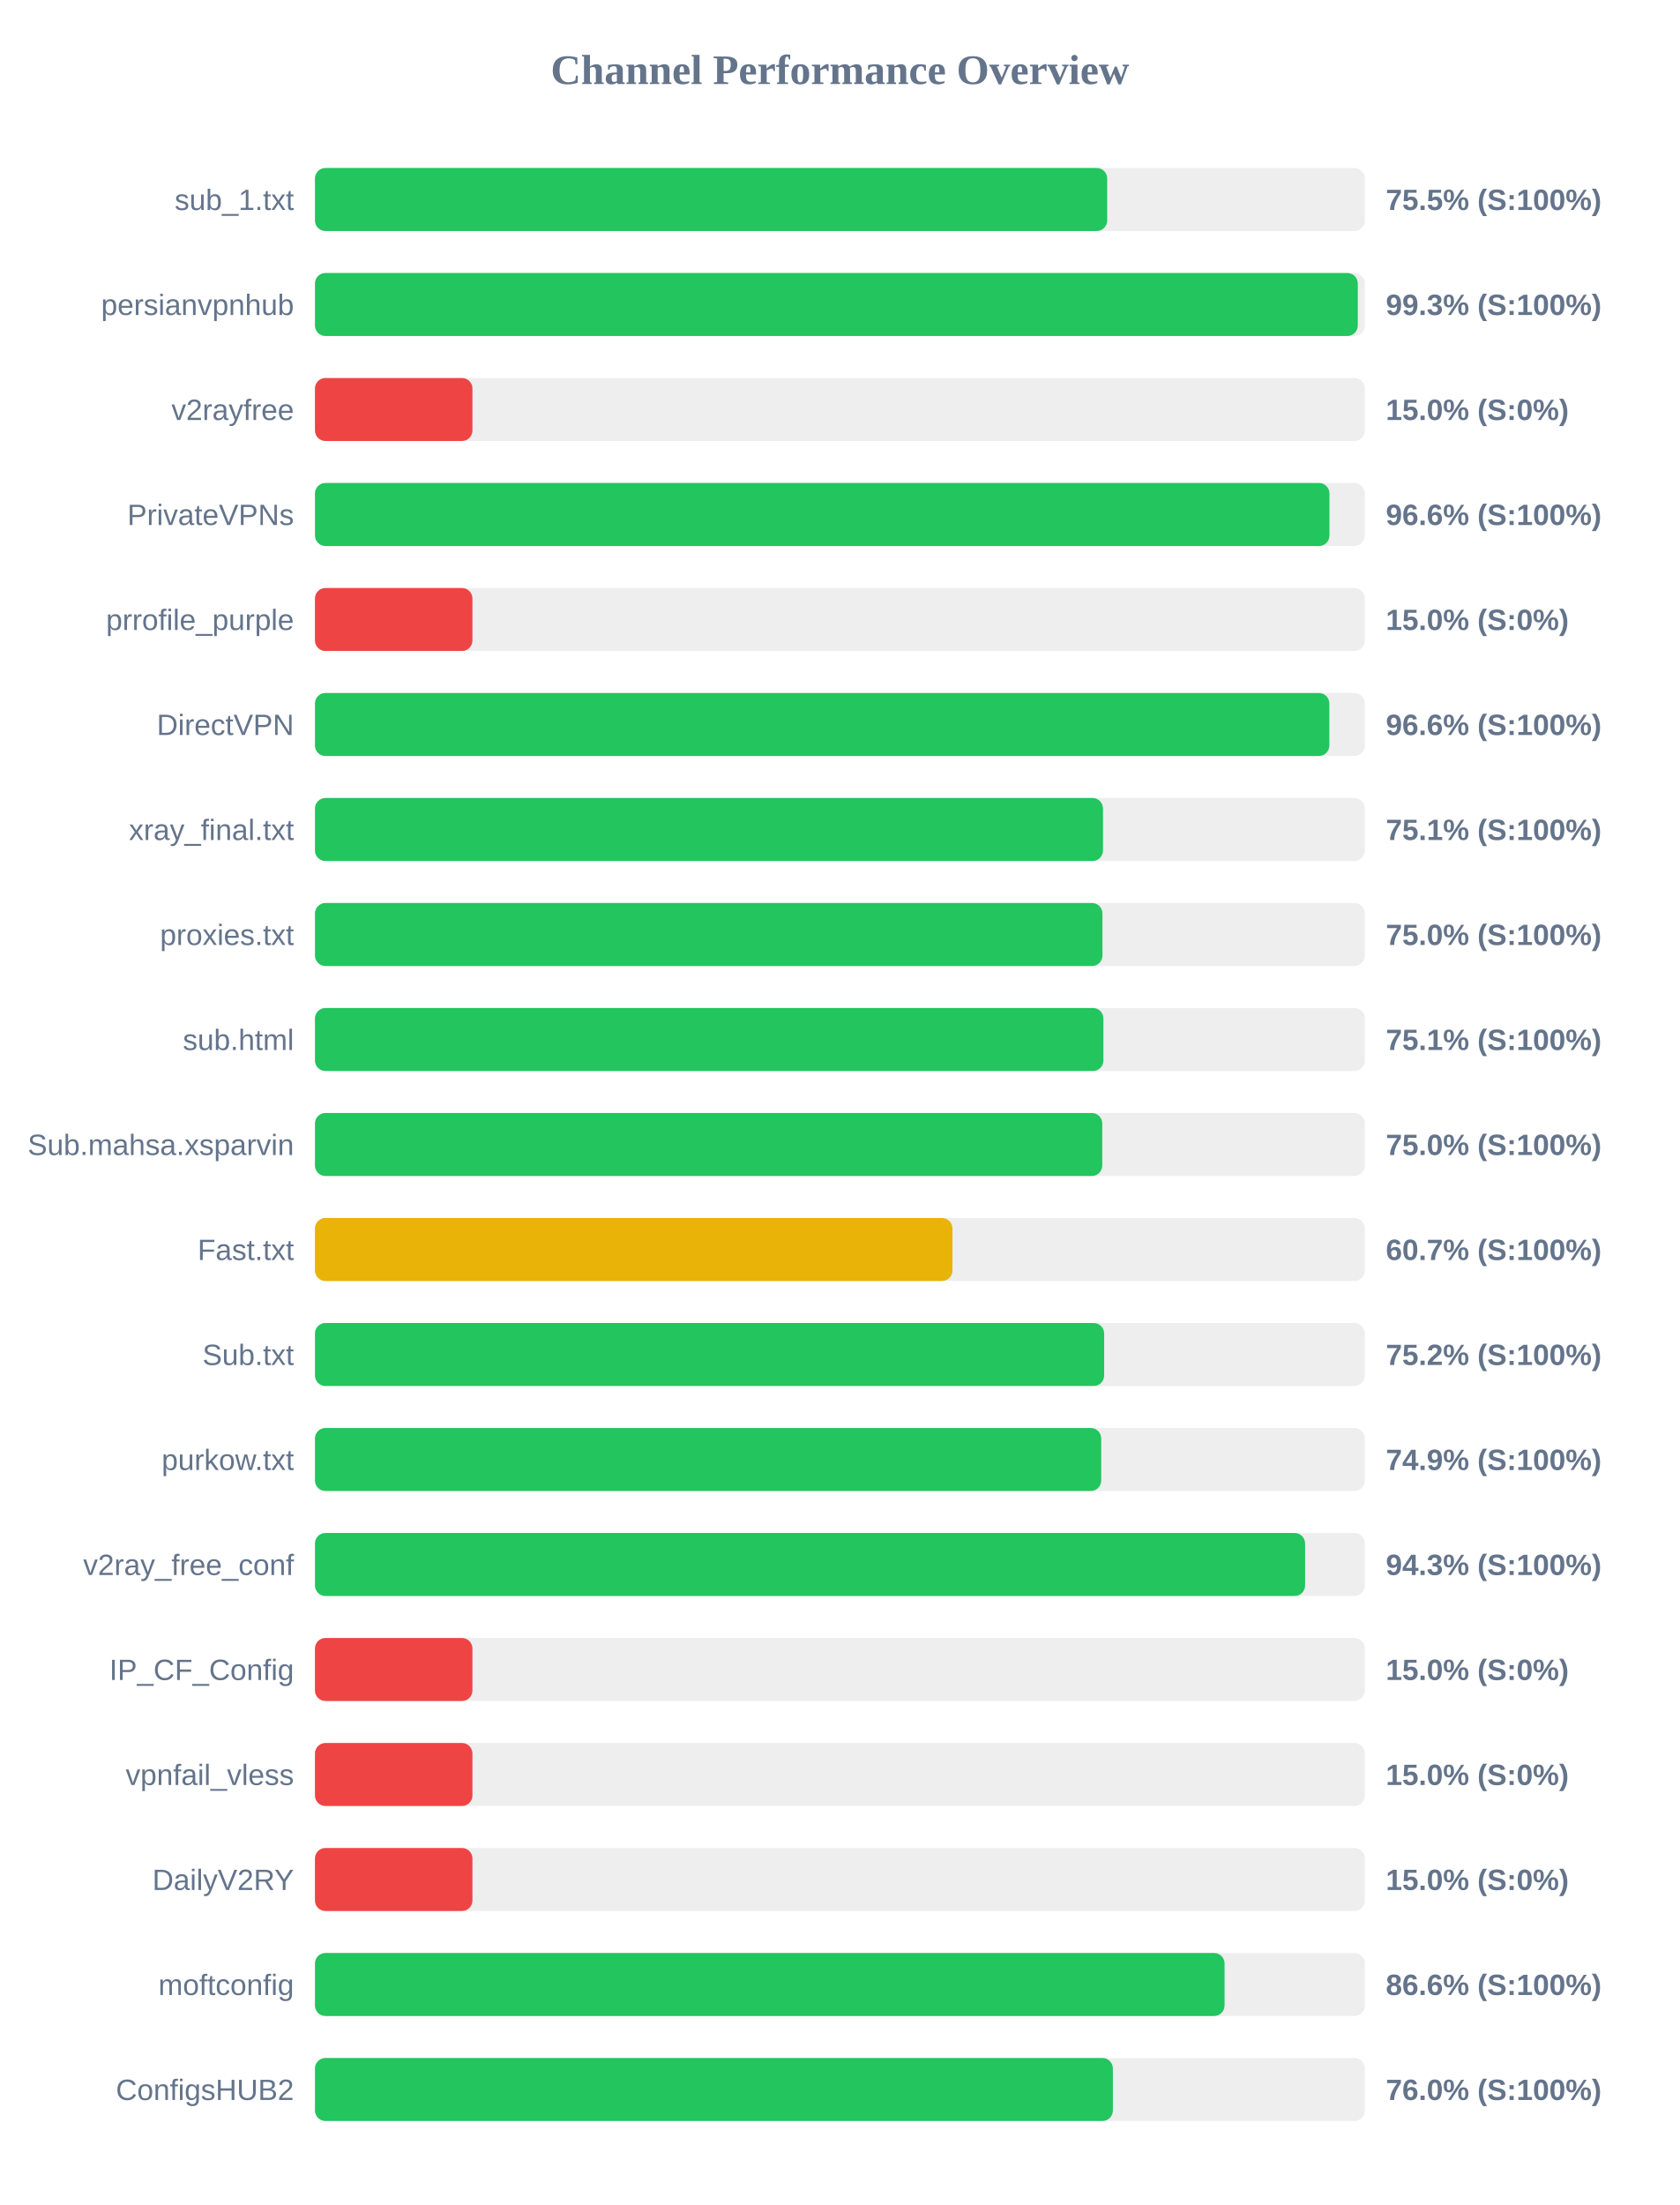
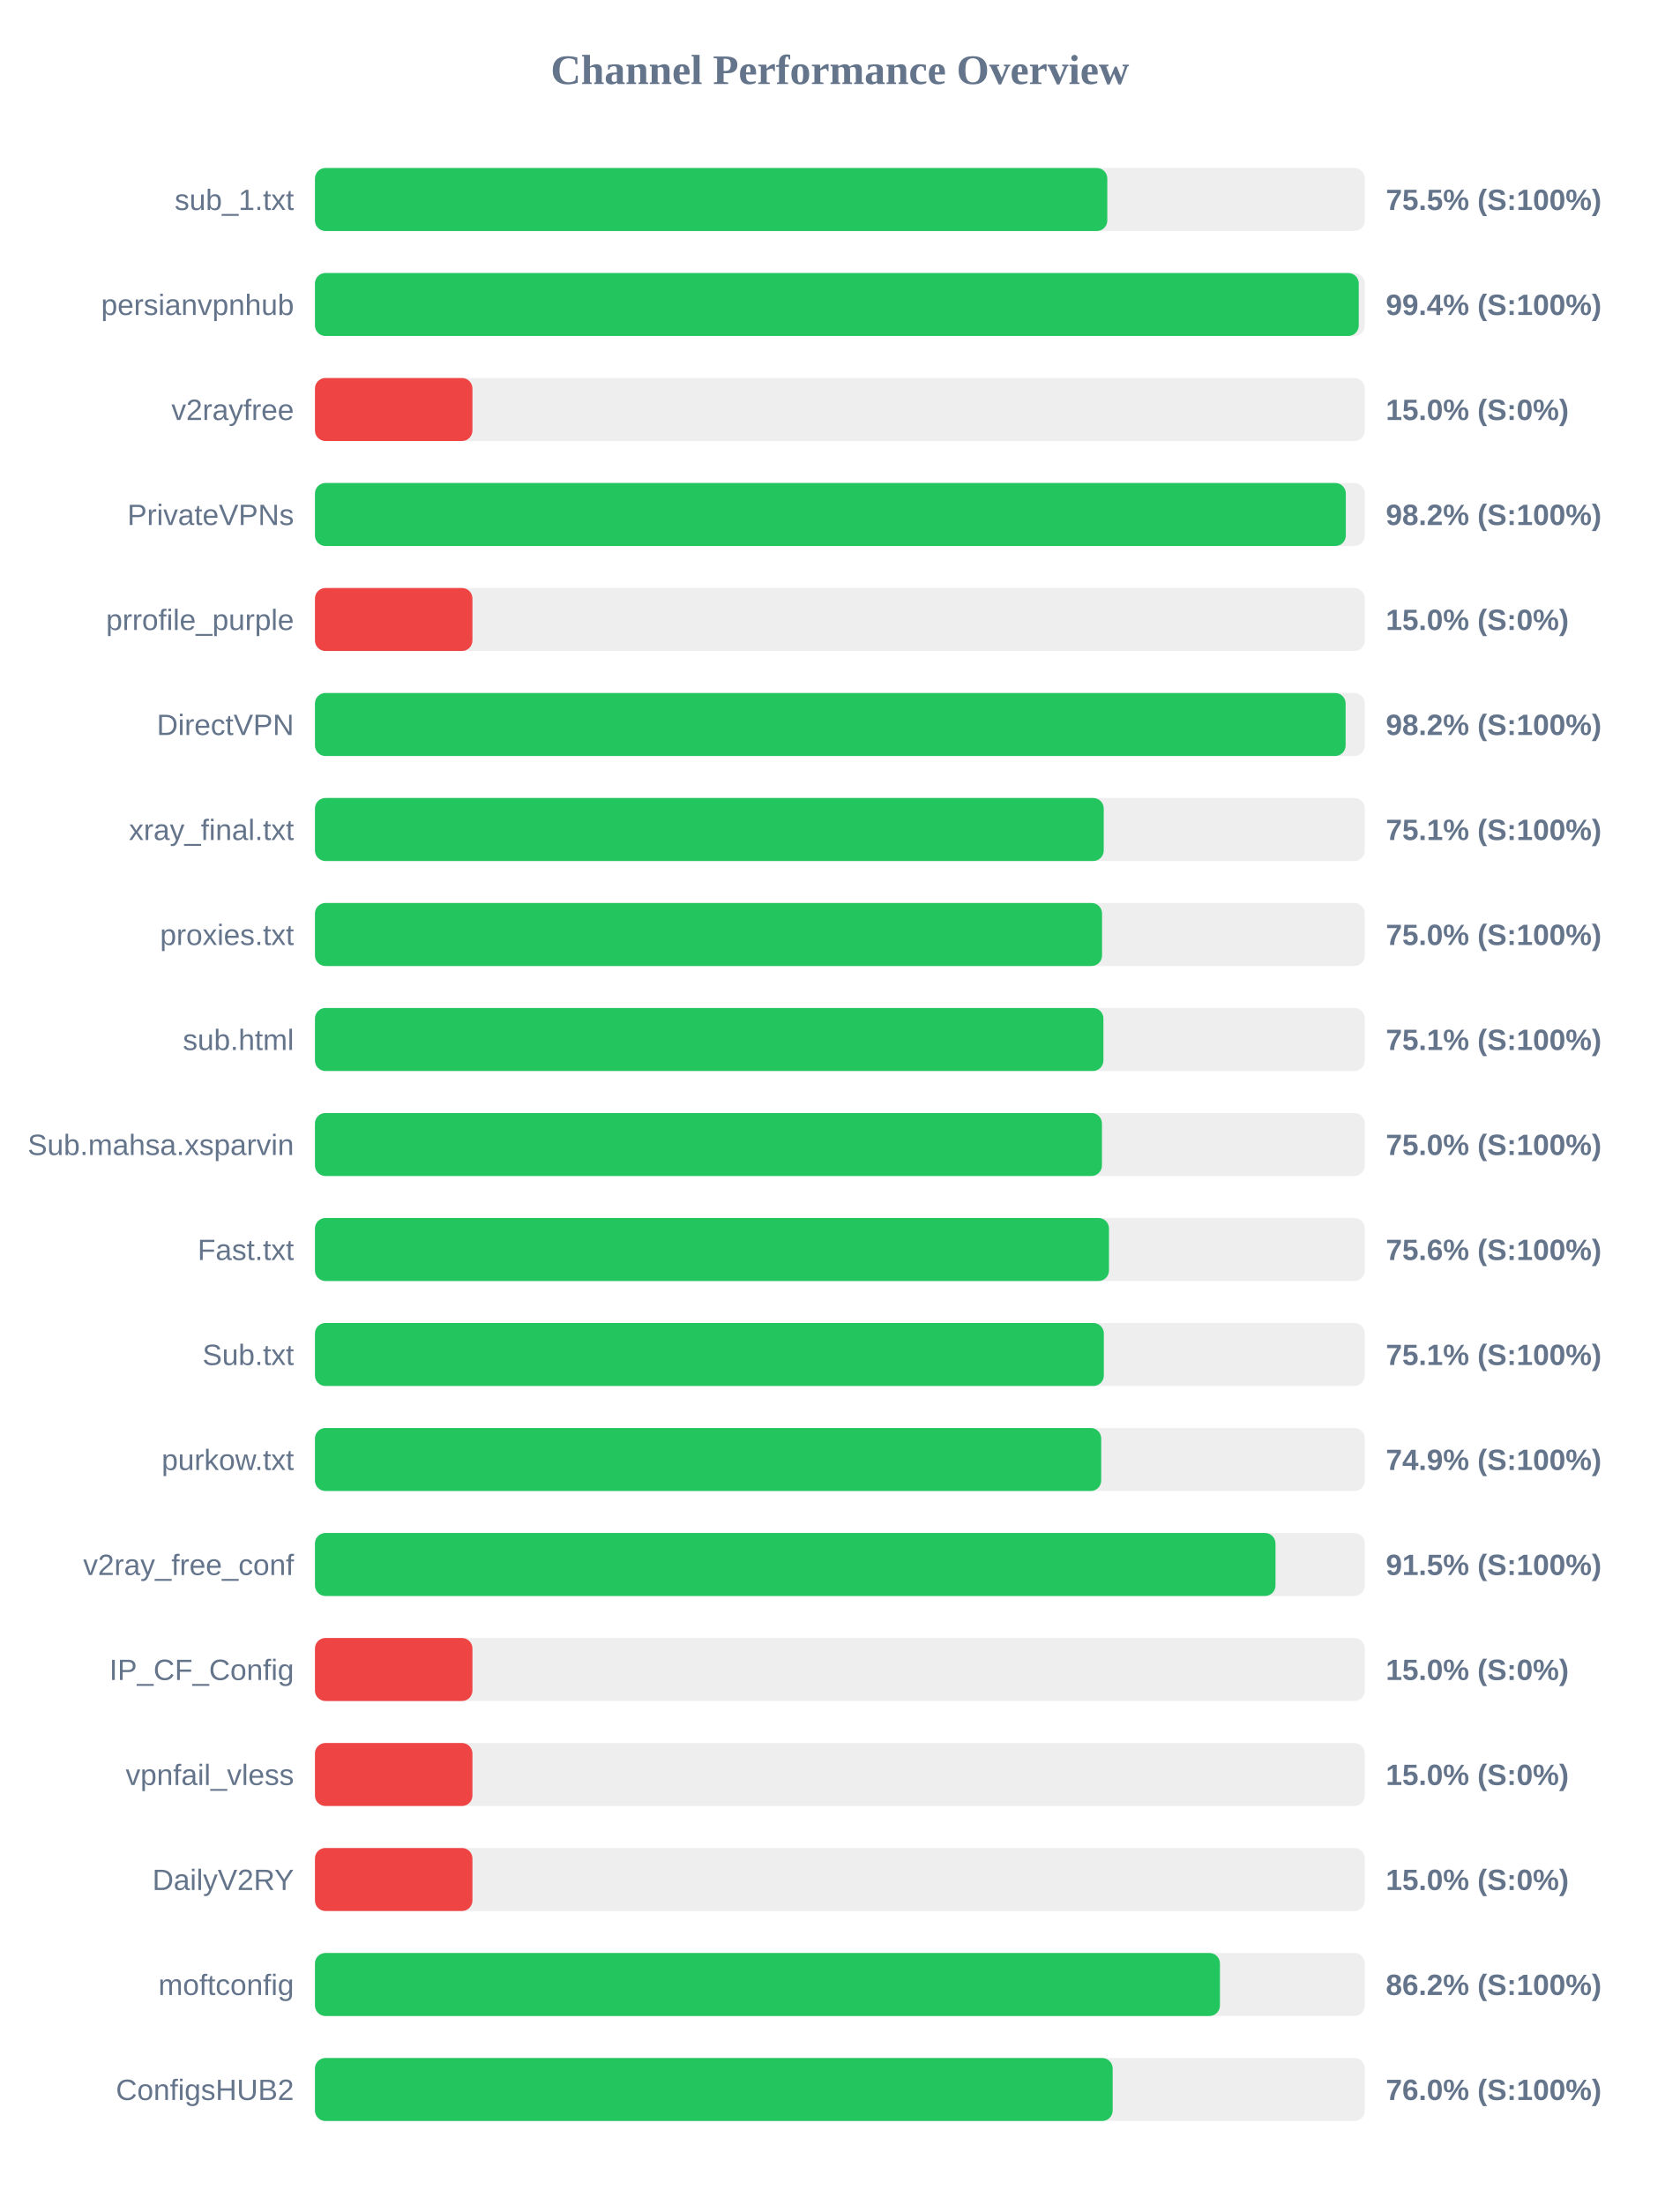
<svg xmlns="http://www.w3.org/2000/svg" width="800" height="1050" version="1.1">
  <style>
        .row { font: 14px Arial; fill: #64748b; }
        .score { font: bold 14px Arial; fill: #64748b; }
    </style>
  <text x="400" y="40" text-anchor="middle" font-size="20px" font-weight="bold" fill="#64748b">Channel Performance Overview</text>
  <rect x="150" y="80" width="500" height="30" fill="#eee" rx="5" />
-   <rect x="150" y="80" width="377.3" height="30" fill="#22c55e" rx="5" />
+   <rect x="150" y="80" width="377.35" height="30" fill="#22c55e" rx="5" />
  <text x="140" y="100" text-anchor="end" class="row">sub_1.txt</text>
  <text x="660" y="100" text-anchor="start" class="score">75.5% (S:100%)</text>
  <rect x="150" y="130" width="500" height="30" fill="#eee" rx="5" />
-   <rect x="150" y="130" width="496.65" height="30" fill="#22c55e" rx="5" />
+   <rect x="150" y="130" width="497.1" height="30" fill="#22c55e" rx="5" />
  <text x="140" y="150" text-anchor="end" class="row">persianvpnhub</text>
-   <text x="660" y="150" text-anchor="start" class="score">99.3% (S:100%)</text>
+   <text x="660" y="150" text-anchor="start" class="score">99.4% (S:100%)</text>
  <rect x="150" y="180" width="500" height="30" fill="#eee" rx="5" />
  <rect x="150" y="180" width="75.0" height="30" fill="#ef4444" rx="5" />
  <text x="140" y="200" text-anchor="end" class="row">v2rayfree</text>
  <text x="660" y="200" text-anchor="start" class="score">15.0% (S:0%)</text>
  <rect x="150" y="230" width="500" height="30" fill="#eee" rx="5" />
-   <rect x="150" y="230" width="483.15" height="30" fill="#22c55e" rx="5" />
+   <rect x="150" y="230" width="490.95" height="30" fill="#22c55e" rx="5" />
  <text x="140" y="250" text-anchor="end" class="row">PrivateVPNs</text>
-   <text x="660" y="250" text-anchor="start" class="score">96.6% (S:100%)</text>
+   <text x="660" y="250" text-anchor="start" class="score">98.2% (S:100%)</text>
  <rect x="150" y="280" width="500" height="30" fill="#eee" rx="5" />
  <rect x="150" y="280" width="75.0" height="30" fill="#ef4444" rx="5" />
  <text x="140" y="300" text-anchor="end" class="row">prrofile_purple</text>
  <text x="660" y="300" text-anchor="start" class="score">15.0% (S:0%)</text>
  <rect x="150" y="330" width="500" height="30" fill="#eee" rx="5" />
-   <rect x="150" y="330" width="483.1" height="30" fill="#22c55e" rx="5" />
+   <rect x="150" y="330" width="490.85" height="30" fill="#22c55e" rx="5" />
  <text x="140" y="350" text-anchor="end" class="row">DirectVPN</text>
-   <text x="660" y="350" text-anchor="start" class="score">96.6% (S:100%)</text>
+   <text x="660" y="350" text-anchor="start" class="score">98.2% (S:100%)</text>
  <rect x="150" y="380" width="500" height="30" fill="#eee" rx="5" />
-   <rect x="150" y="380" width="375.3" height="30" fill="#22c55e" rx="5" />
+   <rect x="150" y="380" width="375.65" height="30" fill="#22c55e" rx="5" />
  <text x="140" y="400" text-anchor="end" class="row">xray_final.txt</text>
  <text x="660" y="400" text-anchor="start" class="score">75.1% (S:100%)</text>
  <rect x="150" y="430" width="500" height="30" fill="#eee" rx="5" />
-   <rect x="150" y="430" width="375.05" height="30" fill="#22c55e" rx="5" />
+   <rect x="150" y="430" width="374.85" height="30" fill="#22c55e" rx="5" />
  <text x="140" y="450" text-anchor="end" class="row">proxies.txt</text>
  <text x="660" y="450" text-anchor="start" class="score">75.0% (S:100%)</text>
  <rect x="150" y="480" width="500" height="30" fill="#eee" rx="5" />
  <rect x="150" y="480" width="375.5" height="30" fill="#22c55e" rx="5" />
  <text x="140" y="500" text-anchor="end" class="row">sub.html</text>
  <text x="660" y="500" text-anchor="start" class="score">75.1% (S:100%)</text>
  <rect x="150" y="530" width="500" height="30" fill="#eee" rx="5" />
-   <rect x="150" y="530" width="374.95" height="30" fill="#22c55e" rx="5" />
+   <rect x="150" y="530" width="374.8" height="30" fill="#22c55e" rx="5" />
  <text x="140" y="550" text-anchor="end" class="row">Sub.mahsa.xsparvin</text>
  <text x="660" y="550" text-anchor="start" class="score">75.0% (S:100%)</text>
  <rect x="150" y="580" width="500" height="30" fill="#eee" rx="5" />
-   <rect x="150" y="580" width="303.6" height="30" fill="#eab308" rx="5" />
+   <rect x="150" y="580" width="378.15" height="30" fill="#22c55e" rx="5" />
  <text x="140" y="600" text-anchor="end" class="row">Fast.txt</text>
-   <text x="660" y="600" text-anchor="start" class="score">60.7% (S:100%)</text>
+   <text x="660" y="600" text-anchor="start" class="score">75.6% (S:100%)</text>
  <rect x="150" y="630" width="500" height="30" fill="#eee" rx="5" />
-   <rect x="150" y="630" width="375.85" height="30" fill="#22c55e" rx="5" />
+   <rect x="150" y="630" width="375.7" height="30" fill="#22c55e" rx="5" />
  <text x="140" y="650" text-anchor="end" class="row">Sub.txt</text>
-   <text x="660" y="650" text-anchor="start" class="score">75.2% (S:100%)</text>
+   <text x="660" y="650" text-anchor="start" class="score">75.1% (S:100%)</text>
  <rect x="150" y="680" width="500" height="30" fill="#eee" rx="5" />
  <rect x="150" y="680" width="374.45" height="30" fill="#22c55e" rx="5" />
  <text x="140" y="700" text-anchor="end" class="row">purkow.txt</text>
  <text x="660" y="700" text-anchor="start" class="score">74.9% (S:100%)</text>
  <rect x="150" y="730" width="500" height="30" fill="#eee" rx="5" />
-   <rect x="150" y="730" width="471.55" height="30" fill="#22c55e" rx="5" />
+   <rect x="150" y="730" width="457.45" height="30" fill="#22c55e" rx="5" />
  <text x="140" y="750" text-anchor="end" class="row">v2ray_free_conf</text>
-   <text x="660" y="750" text-anchor="start" class="score">94.3% (S:100%)</text>
+   <text x="660" y="750" text-anchor="start" class="score">91.5% (S:100%)</text>
  <rect x="150" y="780" width="500" height="30" fill="#eee" rx="5" />
  <rect x="150" y="780" width="75.0" height="30" fill="#ef4444" rx="5" />
  <text x="140" y="800" text-anchor="end" class="row">IP_CF_Config</text>
  <text x="660" y="800" text-anchor="start" class="score">15.0% (S:0%)</text>
  <rect x="150" y="830" width="500" height="30" fill="#eee" rx="5" />
  <rect x="150" y="830" width="75.0" height="30" fill="#ef4444" rx="5" />
  <text x="140" y="850" text-anchor="end" class="row">vpnfail_vless</text>
  <text x="660" y="850" text-anchor="start" class="score">15.0% (S:0%)</text>
  <rect x="150" y="880" width="500" height="30" fill="#eee" rx="5" />
  <rect x="150" y="880" width="75.0" height="30" fill="#ef4444" rx="5" />
  <text x="140" y="900" text-anchor="end" class="row">DailyV2RY</text>
  <text x="660" y="900" text-anchor="start" class="score">15.0% (S:0%)</text>
  <rect x="150" y="930" width="500" height="30" fill="#eee" rx="5" />
-   <rect x="150" y="930" width="433.2" height="30" fill="#22c55e" rx="5" />
+   <rect x="150" y="930" width="431.0" height="30" fill="#22c55e" rx="5" />
  <text x="140" y="950" text-anchor="end" class="row">moftconfig</text>
-   <text x="660" y="950" text-anchor="start" class="score">86.6% (S:100%)</text>
+   <text x="660" y="950" text-anchor="start" class="score">86.2% (S:100%)</text>
  <rect x="150" y="980" width="500" height="30" fill="#eee" rx="5" />
-   <rect x="150" y="980" width="380.0" height="30" fill="#22c55e" rx="5" />
+   <rect x="150" y="980" width="379.9" height="30" fill="#22c55e" rx="5" />
  <text x="140" y="1000" text-anchor="end" class="row">ConfigsHUB2</text>
  <text x="660" y="1000" text-anchor="start" class="score">76.0% (S:100%)</text>
</svg>
